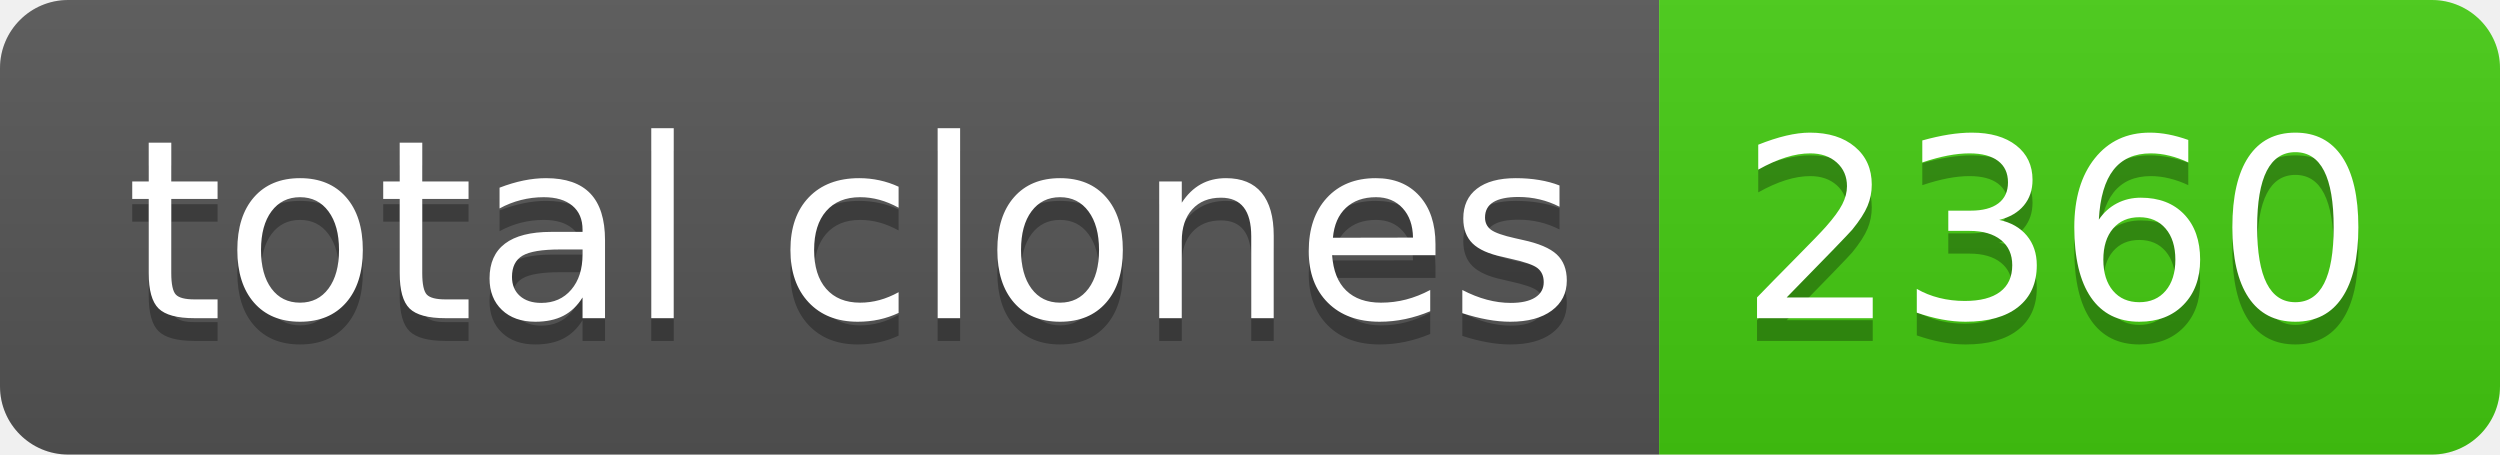
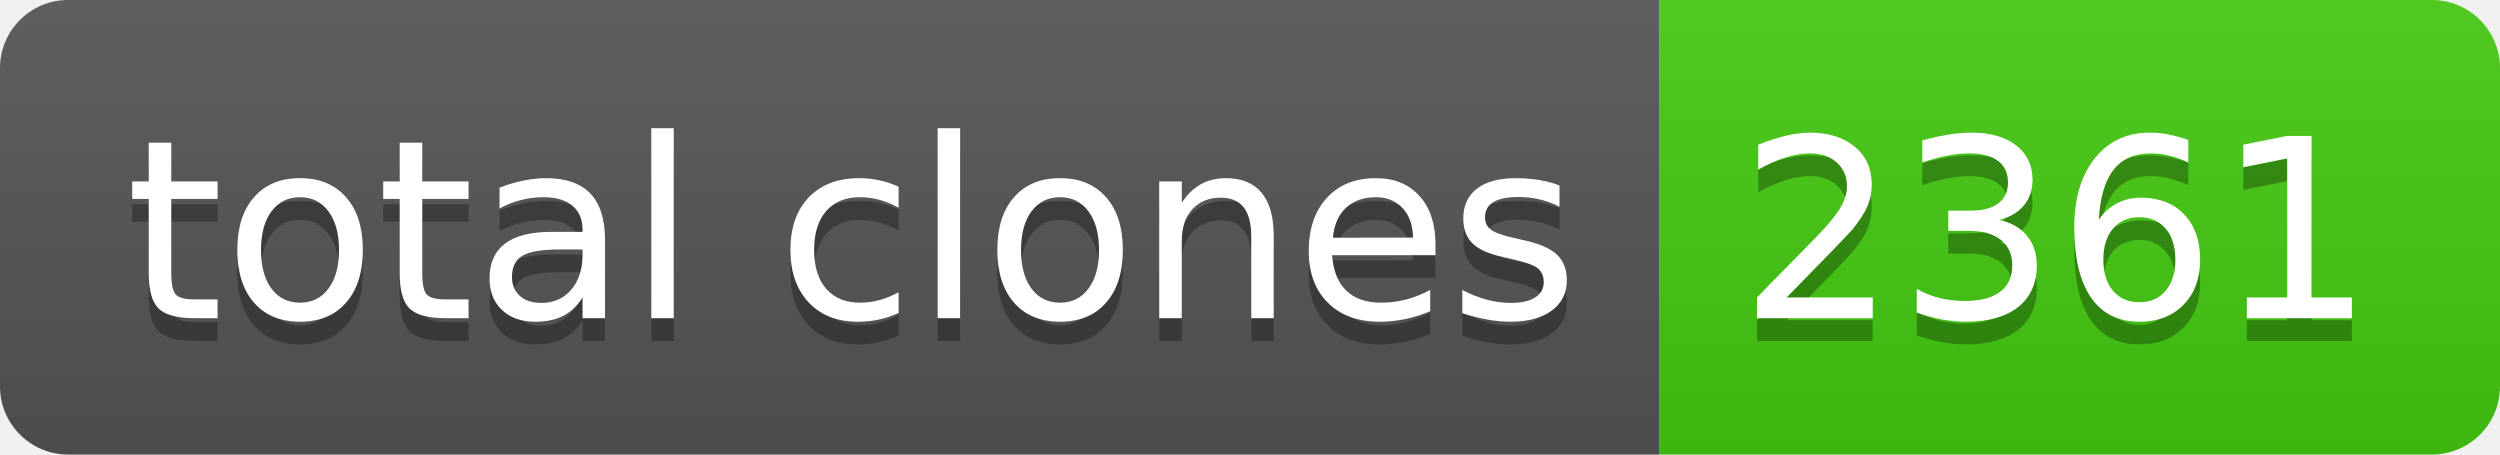
- <svg xmlns="http://www.w3.org/2000/svg" width="110" height="20" role="img" aria-label="total clones: 2360">
+ <svg xmlns="http://www.w3.org/2000/svg" width="110" height="20" role="img" aria-label="total clones: 2361">
  <linearGradient id="s" x2="0" y2="100%">
    <stop offset="0" stop-color="#bbb" stop-opacity=".1" />
    <stop offset="1" stop-opacity=".1" />
  </linearGradient>
  <clipPath id="r">
    <rect width="110" height="20" rx="3" fill="#fff" />
  </clipPath>
  <g clip-path="url(#r)">
    <rect width="73" height="20" fill="#555" />
    <rect x="73" width="37" height="20" fill="#4c1" />
    <rect width="110" height="20" fill="url(#s)" />
  </g>
  <g fill="#fff" text-anchor="middle" font-family="Verdana,Geneva,DejaVu Sans,sans-serif" text-rendering="geometricPrecision" font-size="110">
    <text aria-hidden="true" x="375" y="150" fill="#010101" fill-opacity=".3" transform="scale(.1)" textLength="630">total clones</text>
    <text x="375" y="140" transform="scale(.1)" fill="#fff" textLength="630">total clones</text>
-     <text aria-hidden="true" x="905" y="150" fill="#010101" fill-opacity=".3" transform="scale(.1)" textLength="270">2360</text>
-     <text x="905" y="140" transform="scale(.1)" fill="#fff" textLength="270">2360</text>
+     <text aria-hidden="true" x="905" y="150" fill="#010101" fill-opacity=".3" transform="scale(.1)" textLength="270">2361</text>
+     <text x="905" y="140" transform="scale(.1)" fill="#fff" textLength="270">2361</text>
  </g>
</svg>
